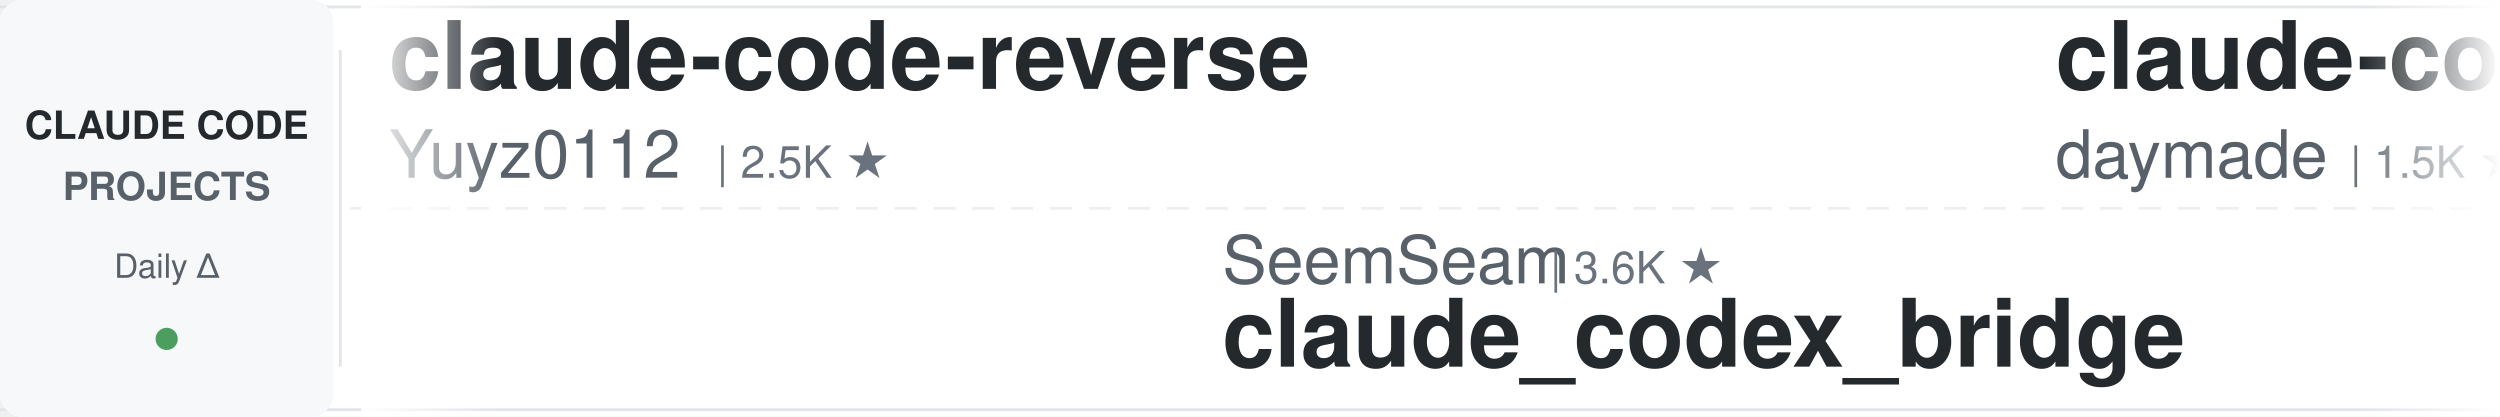
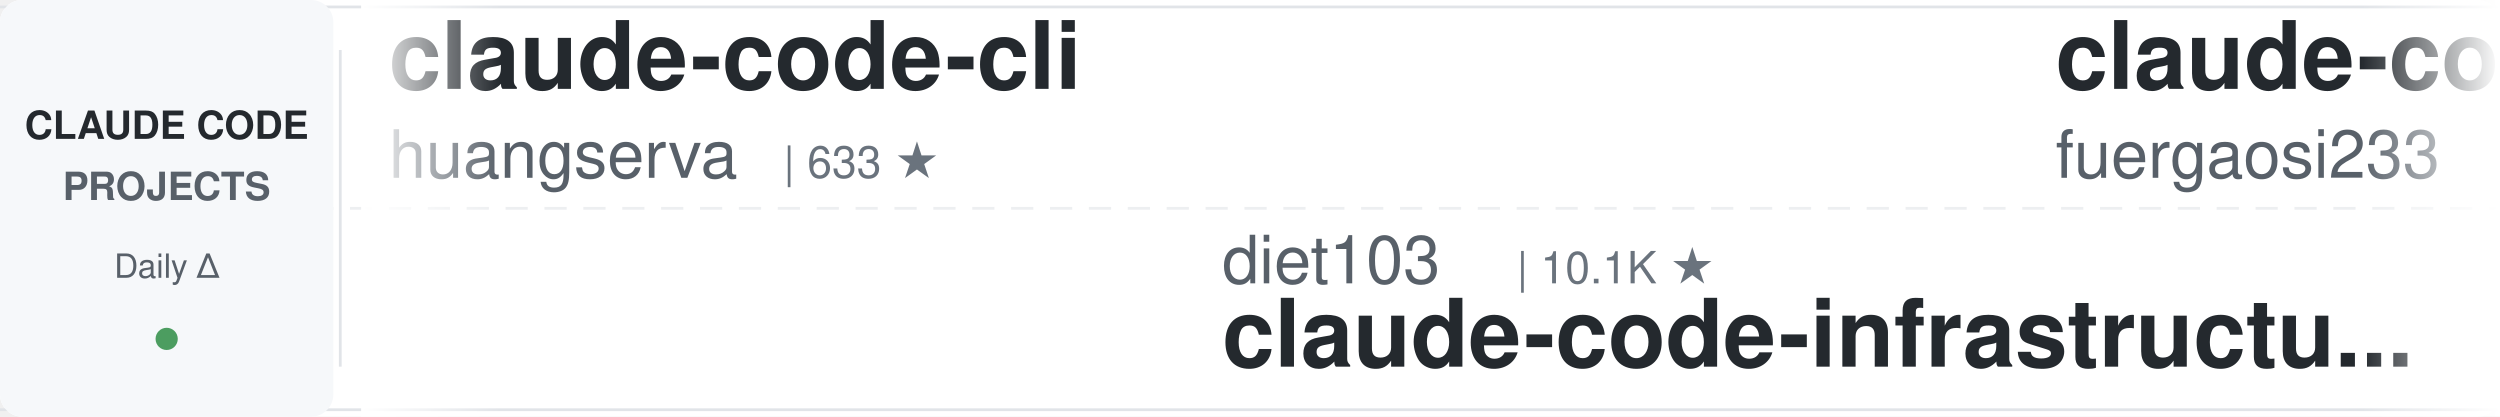
<svg xmlns="http://www.w3.org/2000/svg" width="900" height="150">
  <defs>
    <linearGradient id="leftFade" x1="0%" y1="0%" x2="100%" y2="0%">
      <stop offset="0%" style="stop-color:#ffffff;stop-opacity:1" />
      <stop offset="100%" style="stop-color:#ffffff;stop-opacity:0" />
    </linearGradient>
    <linearGradient id="rightFade" x1="0%" y1="0%" x2="100%" y2="0%">
      <stop offset="0%" style="stop-color:#ffffff;stop-opacity:0" />
      <stop offset="100%" style="stop-color:#ffffff;stop-opacity:1" />
    </linearGradient>
  </defs>
  <rect width="900" height="150" fill="#ffffff" rx="8" />
  <rect x="0" y="2" width="900" height="1" fill="#e1e4e8" />
  <rect x="0" y="147" width="900" height="1" fill="#e1e4e8" />
  <line x1="0" y1="75" x2="900" y2="75" stroke="#e1e4e8" stroke-width="1" stroke-dasharray="8 6" opacity="0.6" />
  <rect x="0" y="0" width="120" height="150" fill="#f6f8fa" rx="8" />
  <text x="60" y="50" font-family="-apple-system, BlinkMacSystemFont, 'Segoe UI', Helvetica, Arial, sans-serif" font-size="14" font-weight="600" fill="#24292e" text-anchor="middle">CLAUDE CODE</text>
  <text x="60" y="72" font-family="-apple-system, BlinkMacSystemFont, 'Segoe UI', Helvetica, Arial, sans-serif" font-size="14" font-weight="600" fill="#586069" text-anchor="middle">PROJECTS</text>
  <text x="60" y="100" font-family="-apple-system, BlinkMacSystemFont, 'Segoe UI', Helvetica, Arial, sans-serif" font-size="12" font-weight="500" fill="#586069" text-anchor="middle">Daily Δ</text>
  <circle cx="60" cy="122" r="4" fill="#22863a" opacity="0.8" />
  <rect x="122" y="18" width="1" height="114" fill="#e1e4e8" />
  <clipPath id="tickerClip">
    <rect x="130" y="0" width="770" height="150" />
  </clipPath>
  <g clip-path="url(#tickerClip)">
    <g id="tickerItems">
      <animateTransform attributeName="transform" attributeType="XML" type="translate" from="0 0" to="-3000 0" dur="54s" repeatCount="indefinite" />
      <g transform="translate(0, 0)">
-         <text x="140" y="32" font-family="-apple-system, BlinkMacSystemFont, 'Segoe UI', Helvetica, Arial, sans-serif" font-size="34" font-weight="600" fill="#24292e">claude-code-reverse</text>
-         <text x="140" y="64" font-family="-apple-system, BlinkMacSystemFont, 'Segoe UI', Helvetica, Arial, sans-serif" font-size="24" font-weight="400" fill="#586069">Yuyz0112</text>
-         <text x="258" y="64" font-family="-apple-system, BlinkMacSystemFont, 'Segoe UI', Helvetica, Arial, sans-serif" font-size="16" font-weight="500" fill="#6a737d">| 2.5K ★</text>
+         <text x="140" y="32" font-family="-apple-system, BlinkMacSystemFont, 'Segoe UI', Helvetica, Arial, sans-serif" font-size="34" font-weight="600" fill="#24292e">claude-code-cli</text>
+         <text x="140" y="64" font-family="-apple-system, BlinkMacSystemFont, 'Segoe UI', Helvetica, Arial, sans-serif" font-size="24" font-weight="400" fill="#586069">huangserva</text>
+         <text x="282" y="64" font-family="-apple-system, BlinkMacSystemFont, 'Segoe UI', Helvetica, Arial, sans-serif" font-size="16" font-weight="500" fill="#6a737d">| 633 ★</text>
      </g>
      <g transform="translate(300, 0)">
-         <text x="140" y="102" font-family="-apple-system, BlinkMacSystemFont, 'Segoe UI', Helvetica, Arial, sans-serif" font-size="24" font-weight="400" fill="#586069">SeemSeam</text>
-         <text x="258" y="102" font-family="-apple-system, BlinkMacSystemFont, 'Segoe UI', Helvetica, Arial, sans-serif" font-size="16" font-weight="500" fill="#6a737d">| 3.6K ★</text>
-         <text x="140" y="132" font-family="-apple-system, BlinkMacSystemFont, 'Segoe UI', Helvetica, Arial, sans-serif" font-size="34" font-weight="600" fill="#24292e">claude_codex_bridge</text>
+         <text x="140" y="102" font-family="-apple-system, BlinkMacSystemFont, 'Segoe UI', Helvetica, Arial, sans-serif" font-size="24" font-weight="400" fill="#586069">diet103</text>
+         <text x="246" y="102" font-family="-apple-system, BlinkMacSystemFont, 'Segoe UI', Helvetica, Arial, sans-serif" font-size="16" font-weight="500" fill="#6a737d">| 10.1K ★</text>
+         <text x="140" y="132" font-family="-apple-system, BlinkMacSystemFont, 'Segoe UI', Helvetica, Arial, sans-serif" font-size="34" font-weight="600" fill="#24292e">claude-code-infrastructu...</text>
      </g>
      <g transform="translate(600, 0)">
-         <text x="140" y="32" font-family="-apple-system, BlinkMacSystemFont, 'Segoe UI', Helvetica, Arial, sans-serif" font-size="34" font-weight="600" fill="#24292e">claude-code-skills</text>
-         <text x="140" y="64" font-family="-apple-system, BlinkMacSystemFont, 'Segoe UI', Helvetica, Arial, sans-serif" font-size="24" font-weight="400" fill="#586069">daymade</text>
-         <text x="246" y="64" font-family="-apple-system, BlinkMacSystemFont, 'Segoe UI', Helvetica, Arial, sans-serif" font-size="16" font-weight="500" fill="#6a737d">| 1.5K ★</text>
+         <text x="140" y="32" font-family="-apple-system, BlinkMacSystemFont, 'Segoe UI', Helvetica, Arial, sans-serif" font-size="34" font-weight="600" fill="#24292e">claude-code-proxy</text>
+         <text x="140" y="64" font-family="-apple-system, BlinkMacSystemFont, 'Segoe UI', Helvetica, Arial, sans-serif" font-size="24" font-weight="400" fill="#586069">fuergaosi233</text>
+         <text x="306" y="64" font-family="-apple-system, BlinkMacSystemFont, 'Segoe UI', Helvetica, Arial, sans-serif" font-size="16" font-weight="500" fill="#6a737d">| 2.8K ★</text>
      </g>
      <g transform="translate(900, 0)">
        <text x="140" y="102" font-family="-apple-system, BlinkMacSystemFont, 'Segoe UI', Helvetica, Arial, sans-serif" font-size="24" font-weight="400" fill="#586069">darcyegb</text>
        <text x="258" y="102" font-family="-apple-system, BlinkMacSystemFont, 'Segoe UI', Helvetica, Arial, sans-serif" font-size="16" font-weight="500" fill="#6a737d">| 782 ★</text>
        <text x="140" y="132" font-family="-apple-system, BlinkMacSystemFont, 'Segoe UI', Helvetica, Arial, sans-serif" font-size="34" font-weight="600" fill="#24292e">ClaudeCodeAgents</text>
      </g>
      <g transform="translate(1200, 0)">
-         <text x="140" y="32" font-family="-apple-system, BlinkMacSystemFont, 'Segoe UI', Helvetica, Arial, sans-serif" font-size="34" font-weight="600" fill="#24292e">free-claude-code</text>
-         <text x="140" y="64" font-family="-apple-system, BlinkMacSystemFont, 'Segoe UI', Helvetica, Arial, sans-serif" font-size="24" font-weight="400" fill="#586069">Alishahryar1</text>
-         <text x="306" y="64" font-family="-apple-system, BlinkMacSystemFont, 'Segoe UI', Helvetica, Arial, sans-serif" font-size="16" font-weight="500" fill="#6a737d">| 72.2K ★</text>
+         <text x="140" y="32" font-family="-apple-system, BlinkMacSystemFont, 'Segoe UI', Helvetica, Arial, sans-serif" font-size="34" font-weight="600" fill="#24292e">Claude-Code-Game-Studios</text>
+         <text x="140" y="64" font-family="-apple-system, BlinkMacSystemFont, 'Segoe UI', Helvetica, Arial, sans-serif" font-size="24" font-weight="400" fill="#586069">Donchitos</text>
+         <text x="270" y="64" font-family="-apple-system, BlinkMacSystemFont, 'Segoe UI', Helvetica, Arial, sans-serif" font-size="16" font-weight="500" fill="#6a737d">| 40.4K ★</text>
      </g>
      <g transform="translate(1500, 0)">
-         <text x="140" y="102" font-family="-apple-system, BlinkMacSystemFont, 'Segoe UI', Helvetica, Arial, sans-serif" font-size="24" font-weight="400" fill="#586069">nicedreamzapp</text>
-         <text x="318" y="102" font-family="-apple-system, BlinkMacSystemFont, 'Segoe UI', Helvetica, Arial, sans-serif" font-size="16" font-weight="500" fill="#6a737d">| 3.5K ★</text>
-         <text x="140" y="132" font-family="-apple-system, BlinkMacSystemFont, 'Segoe UI', Helvetica, Arial, sans-serif" font-size="34" font-weight="600" fill="#24292e">claude-code-local</text>
+         <text x="140" y="102" font-family="-apple-system, BlinkMacSystemFont, 'Segoe UI', Helvetica, Arial, sans-serif" font-size="24" font-weight="400" fill="#586069">ponponon</text>
+         <text x="258" y="102" font-family="-apple-system, BlinkMacSystemFont, 'Segoe UI', Helvetica, Arial, sans-serif" font-size="16" font-weight="500" fill="#6a737d">| 2.3K ★</text>
+         <text x="140" y="132" font-family="-apple-system, BlinkMacSystemFont, 'Segoe UI', Helvetica, Arial, sans-serif" font-size="34" font-weight="600" fill="#24292e">claude_code_src</text>
      </g>
      <g transform="translate(1800, 0)">
-         <text x="140" y="32" font-family="-apple-system, BlinkMacSystemFont, 'Segoe UI', Helvetica, Arial, sans-serif" font-size="34" font-weight="600" fill="#24292e">claude-code-rev</text>
-         <text x="140" y="64" font-family="-apple-system, BlinkMacSystemFont, 'Segoe UI', Helvetica, Arial, sans-serif" font-size="24" font-weight="400" fill="#586069">oboard</text>
-         <text x="234" y="64" font-family="-apple-system, BlinkMacSystemFont, 'Segoe UI', Helvetica, Arial, sans-serif" font-size="16" font-weight="500" fill="#6a737d">| 3.3K ★</text>
+         <text x="140" y="32" font-family="-apple-system, BlinkMacSystemFont, 'Segoe UI', Helvetica, Arial, sans-serif" font-size="34" font-weight="600" fill="#24292e">edmunds-claude-code</text>
+         <text x="140" y="64" font-family="-apple-system, BlinkMacSystemFont, 'Segoe UI', Helvetica, Arial, sans-serif" font-size="24" font-weight="400" fill="#586069">edmund-io</text>
+         <text x="270" y="64" font-family="-apple-system, BlinkMacSystemFont, 'Segoe UI', Helvetica, Arial, sans-serif" font-size="16" font-weight="500" fill="#6a737d">| 1.5K ★</text>
      </g>
      <g transform="translate(2100, 0)">
-         <text x="140" y="102" font-family="-apple-system, BlinkMacSystemFont, 'Segoe UI', Helvetica, Arial, sans-serif" font-size="24" font-weight="400" fill="#586069">WorldFlowAI</text>
-         <text x="294" y="102" font-family="-apple-system, BlinkMacSystemFont, 'Segoe UI', Helvetica, Arial, sans-serif" font-size="16" font-weight="500" fill="#6a737d">| 6.7K ★</text>
-         <text x="140" y="132" font-family="-apple-system, BlinkMacSystemFont, 'Segoe UI', Helvetica, Arial, sans-serif" font-size="34" font-weight="600" fill="#24292e">everything-claude-code</text>
+         <text x="140" y="102" font-family="-apple-system, BlinkMacSystemFont, 'Segoe UI', Helvetica, Arial, sans-serif" font-size="24" font-weight="400" fill="#586069">kodu-ai</text>
+         <text x="246" y="102" font-family="-apple-system, BlinkMacSystemFont, 'Segoe UI', Helvetica, Arial, sans-serif" font-size="16" font-weight="500" fill="#6a737d">| 5.2K ★</text>
+         <text x="140" y="132" font-family="-apple-system, BlinkMacSystemFont, 'Segoe UI', Helvetica, Arial, sans-serif" font-size="34" font-weight="600" fill="#24292e">claude-coder</text>
      </g>
      <g transform="translate(2400, 0)">
-         <text x="140" y="32" font-family="-apple-system, BlinkMacSystemFont, 'Segoe UI', Helvetica, Arial, sans-serif" font-size="34" font-weight="600" fill="#24292e">claude-code-system-promp...</text>
-         <text x="140" y="64" font-family="-apple-system, BlinkMacSystemFont, 'Segoe UI', Helvetica, Arial, sans-serif" font-size="24" font-weight="400" fill="#586069">Piebald-AI</text>
-         <text x="282" y="64" font-family="-apple-system, BlinkMacSystemFont, 'Segoe UI', Helvetica, Arial, sans-serif" font-size="16" font-weight="500" fill="#6a737d">| 13.2K ★</text>
+         <text x="140" y="32" font-family="-apple-system, BlinkMacSystemFont, 'Segoe UI', Helvetica, Arial, sans-serif" font-size="34" font-weight="600" fill="#24292e">claude-code-prompts</text>
+         <text x="140" y="64" font-family="-apple-system, BlinkMacSystemFont, 'Segoe UI', Helvetica, Arial, sans-serif" font-size="24" font-weight="400" fill="#586069">repowise-dev</text>
+         <text x="306" y="64" font-family="-apple-system, BlinkMacSystemFont, 'Segoe UI', Helvetica, Arial, sans-serif" font-size="16" font-weight="500" fill="#6a737d">| 1.2K ★</text>
      </g>
      <g transform="translate(2700, 0)">
-         <text x="140" y="102" font-family="-apple-system, BlinkMacSystemFont, 'Segoe UI', Helvetica, Arial, sans-serif" font-size="24" font-weight="400" fill="#586069">Yeachan-Heo</text>
-         <text x="294" y="102" font-family="-apple-system, BlinkMacSystemFont, 'Segoe UI', Helvetica, Arial, sans-serif" font-size="16" font-weight="500" fill="#6a737d">| 41.0K ★</text>
-         <text x="140" y="132" font-family="-apple-system, BlinkMacSystemFont, 'Segoe UI', Helvetica, Arial, sans-serif" font-size="34" font-weight="600" fill="#24292e">oh-my-claudecode</text>
+         <text x="140" y="102" font-family="-apple-system, BlinkMacSystemFont, 'Segoe UI', Helvetica, Arial, sans-serif" font-size="24" font-weight="400" fill="#586069">disler</text>
+         <text x="234" y="102" font-family="-apple-system, BlinkMacSystemFont, 'Segoe UI', Helvetica, Arial, sans-serif" font-size="16" font-weight="500" fill="#6a737d">| 1.7K ★</text>
+         <text x="140" y="132" font-family="-apple-system, BlinkMacSystemFont, 'Segoe UI', Helvetica, Arial, sans-serif" font-size="34" font-weight="600" fill="#24292e">pi-vs-claude-code</text>
      </g>
      <g transform="translate(3000, 0)">
-         <text x="140" y="32" font-family="-apple-system, BlinkMacSystemFont, 'Segoe UI', Helvetica, Arial, sans-serif" font-size="34" font-weight="600" fill="#24292e">claude-code-reverse</text>
-         <text x="140" y="64" font-family="-apple-system, BlinkMacSystemFont, 'Segoe UI', Helvetica, Arial, sans-serif" font-size="24" font-weight="400" fill="#586069">Yuyz0112</text>
-         <text x="258" y="64" font-family="-apple-system, BlinkMacSystemFont, 'Segoe UI', Helvetica, Arial, sans-serif" font-size="16" font-weight="500" fill="#6a737d">| 2.5K ★</text>
+         <text x="140" y="32" font-family="-apple-system, BlinkMacSystemFont, 'Segoe UI', Helvetica, Arial, sans-serif" font-size="34" font-weight="600" fill="#24292e">claude-code-cli</text>
+         <text x="140" y="64" font-family="-apple-system, BlinkMacSystemFont, 'Segoe UI', Helvetica, Arial, sans-serif" font-size="24" font-weight="400" fill="#586069">huangserva</text>
+         <text x="282" y="64" font-family="-apple-system, BlinkMacSystemFont, 'Segoe UI', Helvetica, Arial, sans-serif" font-size="16" font-weight="500" fill="#6a737d">| 633 ★</text>
      </g>
      <g transform="translate(3300, 0)">
-         <text x="140" y="102" font-family="-apple-system, BlinkMacSystemFont, 'Segoe UI', Helvetica, Arial, sans-serif" font-size="24" font-weight="400" fill="#586069">SeemSeam</text>
-         <text x="258" y="102" font-family="-apple-system, BlinkMacSystemFont, 'Segoe UI', Helvetica, Arial, sans-serif" font-size="16" font-weight="500" fill="#6a737d">| 3.6K ★</text>
-         <text x="140" y="132" font-family="-apple-system, BlinkMacSystemFont, 'Segoe UI', Helvetica, Arial, sans-serif" font-size="34" font-weight="600" fill="#24292e">claude_codex_bridge</text>
+         <text x="140" y="102" font-family="-apple-system, BlinkMacSystemFont, 'Segoe UI', Helvetica, Arial, sans-serif" font-size="24" font-weight="400" fill="#586069">diet103</text>
+         <text x="246" y="102" font-family="-apple-system, BlinkMacSystemFont, 'Segoe UI', Helvetica, Arial, sans-serif" font-size="16" font-weight="500" fill="#6a737d">| 10.1K ★</text>
+         <text x="140" y="132" font-family="-apple-system, BlinkMacSystemFont, 'Segoe UI', Helvetica, Arial, sans-serif" font-size="34" font-weight="600" fill="#24292e">claude-code-infrastructu...</text>
      </g>
      <g transform="translate(3600, 0)">
-         <text x="140" y="32" font-family="-apple-system, BlinkMacSystemFont, 'Segoe UI', Helvetica, Arial, sans-serif" font-size="34" font-weight="600" fill="#24292e">claude-code-skills</text>
-         <text x="140" y="64" font-family="-apple-system, BlinkMacSystemFont, 'Segoe UI', Helvetica, Arial, sans-serif" font-size="24" font-weight="400" fill="#586069">daymade</text>
-         <text x="246" y="64" font-family="-apple-system, BlinkMacSystemFont, 'Segoe UI', Helvetica, Arial, sans-serif" font-size="16" font-weight="500" fill="#6a737d">| 1.5K ★</text>
+         <text x="140" y="32" font-family="-apple-system, BlinkMacSystemFont, 'Segoe UI', Helvetica, Arial, sans-serif" font-size="34" font-weight="600" fill="#24292e">claude-code-proxy</text>
+         <text x="140" y="64" font-family="-apple-system, BlinkMacSystemFont, 'Segoe UI', Helvetica, Arial, sans-serif" font-size="24" font-weight="400" fill="#586069">fuergaosi233</text>
+         <text x="306" y="64" font-family="-apple-system, BlinkMacSystemFont, 'Segoe UI', Helvetica, Arial, sans-serif" font-size="16" font-weight="500" fill="#6a737d">| 2.8K ★</text>
      </g>
      <g transform="translate(3900, 0)">
        <text x="140" y="102" font-family="-apple-system, BlinkMacSystemFont, 'Segoe UI', Helvetica, Arial, sans-serif" font-size="24" font-weight="400" fill="#586069">darcyegb</text>
        <text x="258" y="102" font-family="-apple-system, BlinkMacSystemFont, 'Segoe UI', Helvetica, Arial, sans-serif" font-size="16" font-weight="500" fill="#6a737d">| 782 ★</text>
        <text x="140" y="132" font-family="-apple-system, BlinkMacSystemFont, 'Segoe UI', Helvetica, Arial, sans-serif" font-size="34" font-weight="600" fill="#24292e">ClaudeCodeAgents</text>
      </g>
    </g>
  </g>
  <rect x="130" y="0" width="50" height="150" fill="url(#leftFade)" />
  <rect x="850" y="0" width="50" height="150" fill="url(#rightFade)" />
</svg>
